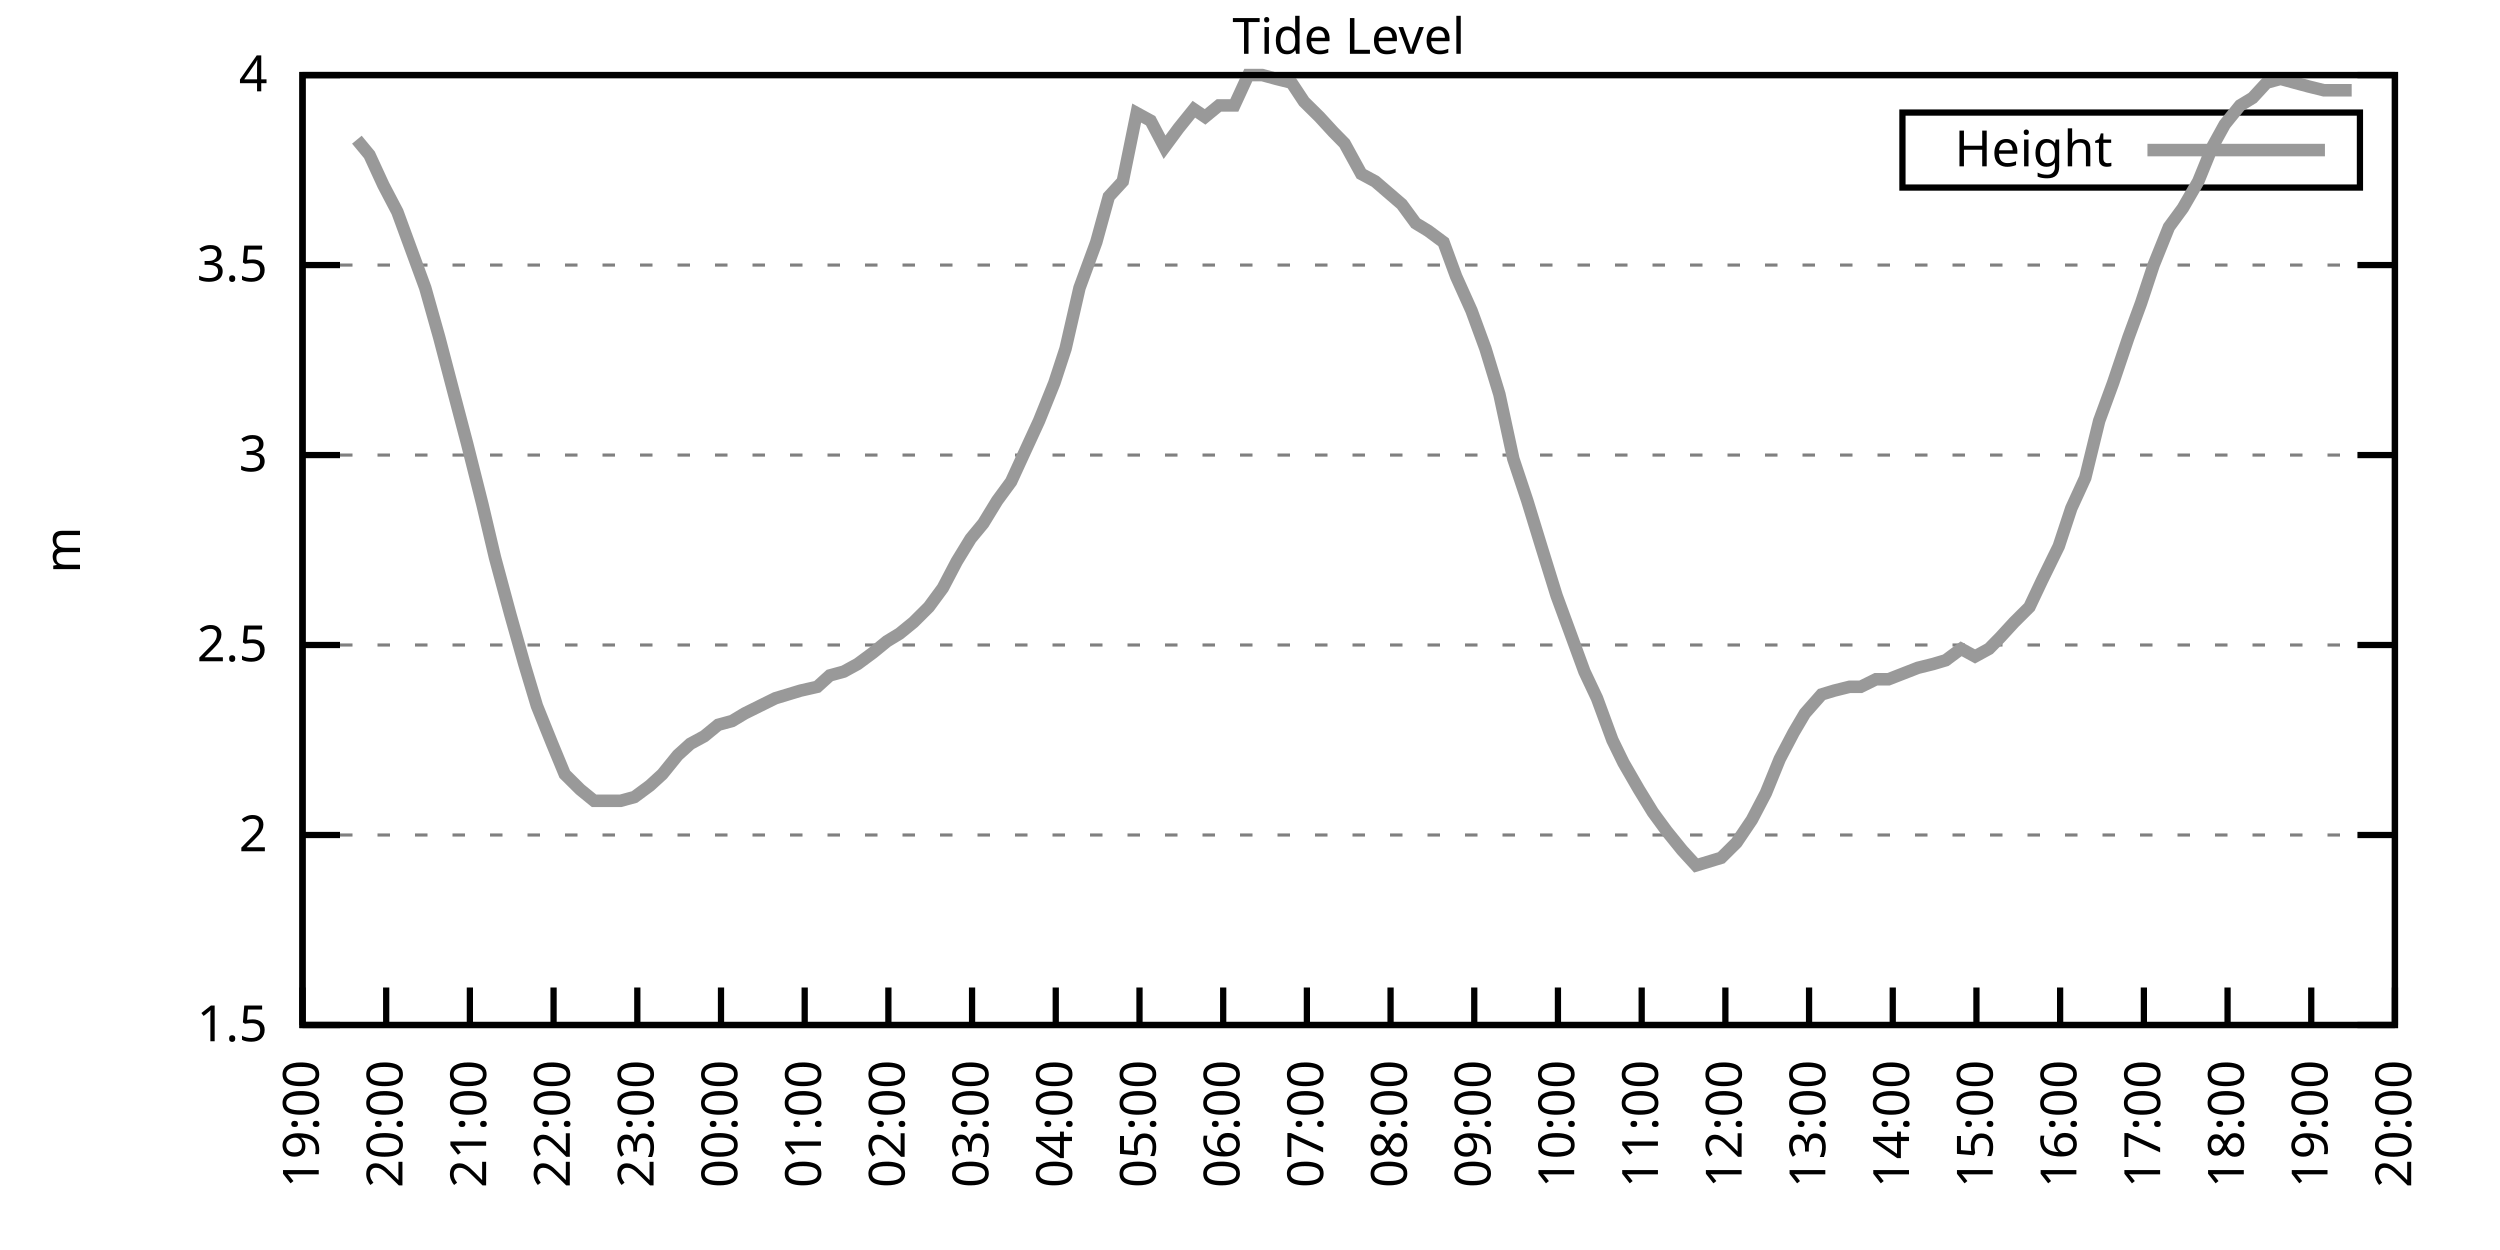
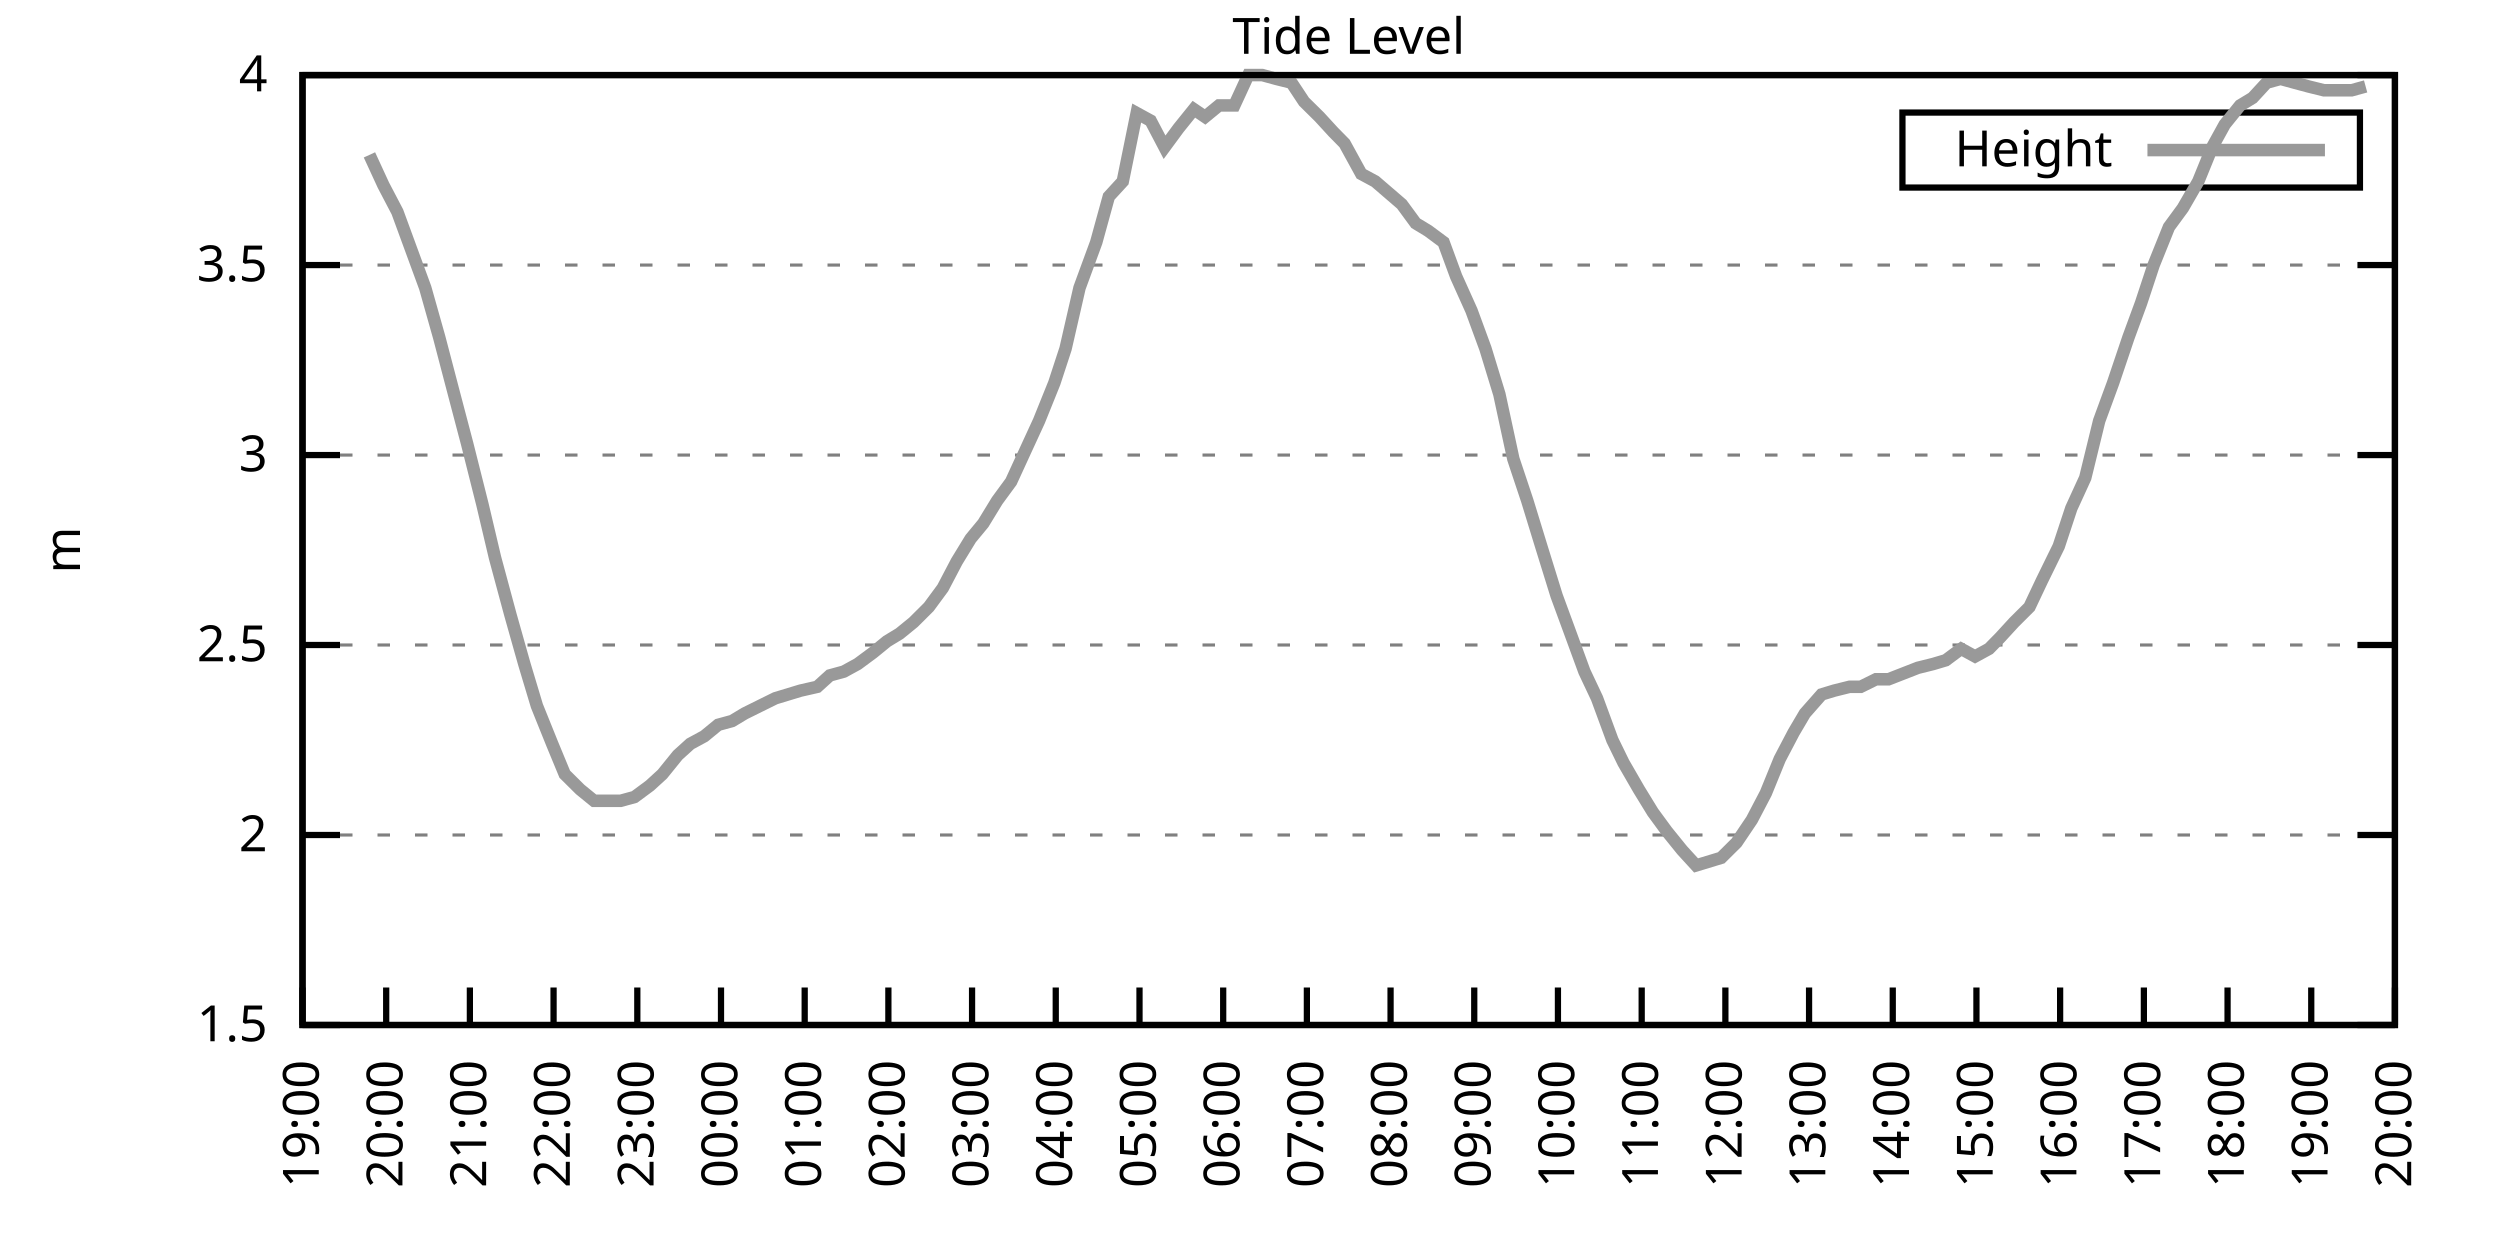
<svg xmlns="http://www.w3.org/2000/svg" xmlns:xlink="http://www.w3.org/1999/xlink" width="400" height="200" viewBox="0 0 400 200">
  <g id="gnuplot_canvas">
    <rect x="0" y="0" width="400" height="200" fill="none" />
    <defs>
      <circle id="gpDot" r="0.5" stroke-width="0.5" stroke="currentColor" />
      <path id="gpPt0" stroke-width="0.333" stroke="currentColor" d="M-1,0 h2 M0,-1 v2" />
      <path id="gpPt1" stroke-width="0.333" stroke="currentColor" d="M-1,-1 L1,1 M1,-1 L-1,1" />
      <path id="gpPt2" stroke-width="0.333" stroke="currentColor" d="M-1,0 L1,0 M0,-1 L0,1 M-1,-1 L1,1 M-1,1 L1,-1" />
      <rect id="gpPt3" stroke-width="0.333" stroke="currentColor" x="-1" y="-1" width="2" height="2" />
      <rect id="gpPt4" stroke-width="0.333" stroke="currentColor" fill="currentColor" x="-1" y="-1" width="2" height="2" />
      <circle id="gpPt5" stroke-width="0.333" stroke="currentColor" cx="0" cy="0" r="1" />
      <use xlink:href="#gpPt5" id="gpPt6" fill="currentColor" stroke="none" />
      <path id="gpPt7" stroke-width="0.333" stroke="currentColor" d="M0,-1.33 L-1.33,0.67 L1.33,0.67 z" />
      <use xlink:href="#gpPt7" id="gpPt8" fill="currentColor" stroke="none" />
      <use xlink:href="#gpPt7" id="gpPt9" stroke="currentColor" transform="rotate(180)" />
      <use xlink:href="#gpPt9" id="gpPt10" fill="currentColor" stroke="none" />
      <use xlink:href="#gpPt3" id="gpPt11" stroke="currentColor" transform="rotate(45)" />
      <use xlink:href="#gpPt11" id="gpPt12" fill="currentColor" stroke="none" />
      <path id="gpPt13" stroke-width="0.333" stroke="currentColor" d="M0,1.330 L1.265,0.411 L0.782,-1.067 L-0.782,-1.076 L-1.265,0.411 z" />
      <use xlink:href="#gpPt13" id="gpPt14" fill="currentColor" stroke="none" />
      <filter id="textbox" filterUnits="objectBoundingBox" x="0" y="0" height="1" width="1">
        <feFlood flood-color="white" flood-opacity="1" result="bgnd" />
        <feComposite in="SourceGraphic" in2="bgnd" operator="atop" />
      </filter>
      <filter id="greybox" filterUnits="objectBoundingBox" x="0" y="0" height="1" width="1">
        <feFlood flood-color="lightgrey" flood-opacity="1" result="grey" />
        <feComposite in="SourceGraphic" in2="grey" operator="atop" />
      </filter>
    </defs>
    <g fill="none" color="white" stroke="currentColor" stroke-width="1.00" stroke-linecap="butt" stroke-linejoin="miter">
</g>
    <g fill="none" color="black" stroke="currentColor" stroke-width="1.00" stroke-linecap="butt" stroke-linejoin="miter">
      <g stroke="none" shape-rendering="crispEdges">
        <polygon fill="rgb(255, 255, 255)" points="48.40,164.00 383.18,164.00 383.18,12.02 48.40,12.02 " />
      </g>
    </g>
    <g fill="none" color="black" stroke="currentColor" stroke-width="1.00" stroke-linecap="butt" stroke-linejoin="miter">
</g>
    <g fill="none" color="black" stroke="black" stroke-width="0.50" stroke-linecap="butt" stroke-linejoin="miter">
</g>
    <g fill="none" color="gray" stroke="currentColor" stroke-width="0.50" stroke-linecap="butt" stroke-linejoin="miter">
      <path stroke="gray" stroke-dasharray="2,4" class="gridline" d="M48.40,164.00 L383.19,164.00  " />
    </g>
    <g fill="none" color="gray" stroke="gray" stroke-width="1.00" stroke-linecap="butt" stroke-linejoin="miter">
</g>
    <g fill="none" color="black" stroke="currentColor" stroke-width="1.00" stroke-linecap="butt" stroke-linejoin="miter">
      <path stroke="black" d="M48.40,164.00 L54.40,164.00 M383.19,164.00 L377.19,164.00  " />
      <g transform="translate(42.80,166.60)" stroke="none" fill="black" font-family="Sans" font-size="8.00" text-anchor="end">
        <text>
          <tspan font-family="Sans"> 1.5</tspan>
        </text>
      </g>
    </g>
    <g fill="none" color="black" stroke="currentColor" stroke-width="1.00" stroke-linecap="butt" stroke-linejoin="miter">
</g>
    <g fill="none" color="black" stroke="black" stroke-width="0.50" stroke-linecap="butt" stroke-linejoin="miter">
</g>
    <g fill="none" color="gray" stroke="currentColor" stroke-width="0.50" stroke-linecap="butt" stroke-linejoin="miter">
      <path stroke="gray" stroke-dasharray="2,4" class="gridline" d="M48.40,133.60 L383.19,133.60  " />
    </g>
    <g fill="none" color="gray" stroke="gray" stroke-width="1.00" stroke-linecap="butt" stroke-linejoin="miter">
</g>
    <g fill="none" color="black" stroke="currentColor" stroke-width="1.00" stroke-linecap="butt" stroke-linejoin="miter">
      <path stroke="black" d="M48.40,133.60 L54.40,133.60 M383.19,133.60 L377.19,133.60  " />
      <g transform="translate(42.80,136.20)" stroke="none" fill="black" font-family="Sans" font-size="8.00" text-anchor="end">
        <text>
          <tspan font-family="Sans"> 2</tspan>
        </text>
      </g>
    </g>
    <g fill="none" color="black" stroke="currentColor" stroke-width="1.00" stroke-linecap="butt" stroke-linejoin="miter">
</g>
    <g fill="none" color="black" stroke="black" stroke-width="0.50" stroke-linecap="butt" stroke-linejoin="miter">
</g>
    <g fill="none" color="gray" stroke="currentColor" stroke-width="0.50" stroke-linecap="butt" stroke-linejoin="miter">
      <path stroke="gray" stroke-dasharray="2,4" class="gridline" d="M48.40,103.20 L383.19,103.20  " />
    </g>
    <g fill="none" color="gray" stroke="gray" stroke-width="1.00" stroke-linecap="butt" stroke-linejoin="miter">
</g>
    <g fill="none" color="black" stroke="currentColor" stroke-width="1.00" stroke-linecap="butt" stroke-linejoin="miter">
      <path stroke="black" d="M48.40,103.20 L54.40,103.20 M383.19,103.20 L377.19,103.20  " />
      <g transform="translate(42.80,105.80)" stroke="none" fill="black" font-family="Sans" font-size="8.00" text-anchor="end">
        <text>
          <tspan font-family="Sans"> 2.5</tspan>
        </text>
      </g>
    </g>
    <g fill="none" color="black" stroke="currentColor" stroke-width="1.00" stroke-linecap="butt" stroke-linejoin="miter">
</g>
    <g fill="none" color="black" stroke="black" stroke-width="0.50" stroke-linecap="butt" stroke-linejoin="miter">
</g>
    <g fill="none" color="gray" stroke="currentColor" stroke-width="0.50" stroke-linecap="butt" stroke-linejoin="miter">
      <path stroke="gray" stroke-dasharray="2,4" class="gridline" d="M48.40,72.81 L383.19,72.81  " />
    </g>
    <g fill="none" color="gray" stroke="gray" stroke-width="1.00" stroke-linecap="butt" stroke-linejoin="miter">
</g>
    <g fill="none" color="black" stroke="currentColor" stroke-width="1.00" stroke-linecap="butt" stroke-linejoin="miter">
      <path stroke="black" d="M48.40,72.81 L54.40,72.81 M383.19,72.81 L377.19,72.81  " />
      <g transform="translate(42.80,75.41)" stroke="none" fill="black" font-family="Sans" font-size="8.00" text-anchor="end">
        <text>
          <tspan font-family="Sans"> 3</tspan>
        </text>
      </g>
    </g>
    <g fill="none" color="black" stroke="currentColor" stroke-width="1.00" stroke-linecap="butt" stroke-linejoin="miter">
</g>
    <g fill="none" color="black" stroke="black" stroke-width="0.50" stroke-linecap="butt" stroke-linejoin="miter">
</g>
    <g fill="none" color="gray" stroke="currentColor" stroke-width="0.50" stroke-linecap="butt" stroke-linejoin="miter">
      <path stroke="gray" stroke-dasharray="2,4" class="gridline" d="M48.40,42.41 L383.19,42.41  " />
    </g>
    <g fill="none" color="gray" stroke="gray" stroke-width="1.00" stroke-linecap="butt" stroke-linejoin="miter">
</g>
    <g fill="none" color="black" stroke="currentColor" stroke-width="1.00" stroke-linecap="butt" stroke-linejoin="miter">
      <path stroke="black" d="M48.40,42.41 L54.40,42.41 M383.19,42.41 L377.19,42.41  " />
      <g transform="translate(42.80,45.01)" stroke="none" fill="black" font-family="Sans" font-size="8.00" text-anchor="end">
        <text>
          <tspan font-family="Sans"> 3.5</tspan>
        </text>
      </g>
    </g>
    <g fill="none" color="black" stroke="currentColor" stroke-width="1.00" stroke-linecap="butt" stroke-linejoin="miter">
</g>
    <g fill="none" color="black" stroke="black" stroke-width="0.50" stroke-linecap="butt" stroke-linejoin="miter">
</g>
    <g fill="none" color="gray" stroke="currentColor" stroke-width="0.50" stroke-linecap="butt" stroke-linejoin="miter">
      <path stroke="gray" stroke-dasharray="2,4" class="gridline" d="M48.40,12.01 L383.19,12.01  " />
    </g>
    <g fill="none" color="gray" stroke="gray" stroke-width="1.00" stroke-linecap="butt" stroke-linejoin="miter">
</g>
    <g fill="none" color="black" stroke="currentColor" stroke-width="1.00" stroke-linecap="butt" stroke-linejoin="miter">
      <path stroke="black" d="M48.40,12.01 L54.40,12.01 M383.19,12.01 L377.19,12.01  " />
      <g transform="translate(42.80,14.61)" stroke="none" fill="black" font-family="Sans" font-size="8.00" text-anchor="end">
        <text>
          <tspan font-family="Sans"> 4</tspan>
        </text>
      </g>
    </g>
    <g fill="none" color="black" stroke="currentColor" stroke-width="1.00" stroke-linecap="butt" stroke-linejoin="miter">
      <path stroke="black" d="M48.40,164.00 L48.40,158.00  " />
      <g transform="translate(51.00,169.60) rotate(270.00)" stroke="none" fill="black" font-family="Sans" font-size="8.00" text-anchor="end">
        <text>
          <tspan font-family="Sans">19:00</tspan>
        </text>
      </g>
    </g>
    <g fill="none" color="black" stroke="currentColor" stroke-width="1.00" stroke-linecap="butt" stroke-linejoin="miter">
      <path stroke="black" d="M61.79,164.00 L61.79,158.00  " />
      <g transform="translate(64.39,169.60) rotate(270.00)" stroke="none" fill="black" font-family="Sans" font-size="8.00" text-anchor="end">
        <text>
          <tspan font-family="Sans">20:00</tspan>
        </text>
      </g>
    </g>
    <g fill="none" color="black" stroke="currentColor" stroke-width="1.00" stroke-linecap="butt" stroke-linejoin="miter">
      <path stroke="black" d="M75.18,164.00 L75.18,158.00  " />
      <g transform="translate(77.78,169.60) rotate(270.00)" stroke="none" fill="black" font-family="Sans" font-size="8.00" text-anchor="end">
        <text>
          <tspan font-family="Sans">21:00</tspan>
        </text>
      </g>
    </g>
    <g fill="none" color="black" stroke="currentColor" stroke-width="1.00" stroke-linecap="butt" stroke-linejoin="miter">
      <path stroke="black" d="M88.57,164.00 L88.57,158.00  " />
      <g transform="translate(91.17,169.60) rotate(270.00)" stroke="none" fill="black" font-family="Sans" font-size="8.00" text-anchor="end">
        <text>
          <tspan font-family="Sans">22:00</tspan>
        </text>
      </g>
    </g>
    <g fill="none" color="black" stroke="currentColor" stroke-width="1.00" stroke-linecap="butt" stroke-linejoin="miter">
      <path stroke="black" d="M101.97,164.00 L101.97,158.00  " />
      <g transform="translate(104.57,169.60) rotate(270.00)" stroke="none" fill="black" font-family="Sans" font-size="8.00" text-anchor="end">
        <text>
          <tspan font-family="Sans">23:00</tspan>
        </text>
      </g>
    </g>
    <g fill="none" color="black" stroke="currentColor" stroke-width="1.00" stroke-linecap="butt" stroke-linejoin="miter">
      <path stroke="black" d="M115.36,164.00 L115.36,158.00  " />
      <g transform="translate(117.96,169.60) rotate(270.00)" stroke="none" fill="black" font-family="Sans" font-size="8.00" text-anchor="end">
        <text>
          <tspan font-family="Sans">00:00</tspan>
        </text>
      </g>
    </g>
    <g fill="none" color="black" stroke="currentColor" stroke-width="1.00" stroke-linecap="butt" stroke-linejoin="miter">
      <path stroke="black" d="M128.75,164.00 L128.75,158.00  " />
      <g transform="translate(131.35,169.60) rotate(270.00)" stroke="none" fill="black" font-family="Sans" font-size="8.00" text-anchor="end">
        <text>
          <tspan font-family="Sans">01:00</tspan>
        </text>
      </g>
    </g>
    <g fill="none" color="black" stroke="currentColor" stroke-width="1.00" stroke-linecap="butt" stroke-linejoin="miter">
      <path stroke="black" d="M142.14,164.00 L142.14,158.00  " />
      <g transform="translate(144.74,169.60) rotate(270.00)" stroke="none" fill="black" font-family="Sans" font-size="8.00" text-anchor="end">
        <text>
          <tspan font-family="Sans">02:00</tspan>
        </text>
      </g>
    </g>
    <g fill="none" color="black" stroke="currentColor" stroke-width="1.00" stroke-linecap="butt" stroke-linejoin="miter">
      <path stroke="black" d="M155.53,164.00 L155.53,158.00  " />
      <g transform="translate(158.13,169.60) rotate(270.00)" stroke="none" fill="black" font-family="Sans" font-size="8.00" text-anchor="end">
        <text>
          <tspan font-family="Sans">03:00</tspan>
        </text>
      </g>
    </g>
    <g fill="none" color="black" stroke="currentColor" stroke-width="1.00" stroke-linecap="butt" stroke-linejoin="miter">
      <path stroke="black" d="M168.92,164.00 L168.92,158.00  " />
      <g transform="translate(171.52,169.60) rotate(270.00)" stroke="none" fill="black" font-family="Sans" font-size="8.00" text-anchor="end">
        <text>
          <tspan font-family="Sans">04:00</tspan>
        </text>
      </g>
    </g>
    <g fill="none" color="black" stroke="currentColor" stroke-width="1.00" stroke-linecap="butt" stroke-linejoin="miter">
      <path stroke="black" d="M182.32,164.00 L182.32,158.00  " />
      <g transform="translate(184.92,169.60) rotate(270.00)" stroke="none" fill="black" font-family="Sans" font-size="8.00" text-anchor="end">
        <text>
          <tspan font-family="Sans">05:00</tspan>
        </text>
      </g>
    </g>
    <g fill="none" color="black" stroke="currentColor" stroke-width="1.00" stroke-linecap="butt" stroke-linejoin="miter">
      <path stroke="black" d="M195.71,164.00 L195.71,158.00  " />
      <g transform="translate(198.31,169.60) rotate(270.00)" stroke="none" fill="black" font-family="Sans" font-size="8.00" text-anchor="end">
        <text>
          <tspan font-family="Sans">06:00</tspan>
        </text>
      </g>
    </g>
    <g fill="none" color="black" stroke="currentColor" stroke-width="1.00" stroke-linecap="butt" stroke-linejoin="miter">
      <path stroke="black" d="M209.10,164.00 L209.10,158.00  " />
      <g transform="translate(211.70,169.60) rotate(270.00)" stroke="none" fill="black" font-family="Sans" font-size="8.00" text-anchor="end">
        <text>
          <tspan font-family="Sans">07:00</tspan>
        </text>
      </g>
    </g>
    <g fill="none" color="black" stroke="currentColor" stroke-width="1.00" stroke-linecap="butt" stroke-linejoin="miter">
      <path stroke="black" d="M222.49,164.00 L222.49,158.00  " />
      <g transform="translate(225.09,169.60) rotate(270.00)" stroke="none" fill="black" font-family="Sans" font-size="8.00" text-anchor="end">
        <text>
          <tspan font-family="Sans">08:00</tspan>
        </text>
      </g>
    </g>
    <g fill="none" color="black" stroke="currentColor" stroke-width="1.00" stroke-linecap="butt" stroke-linejoin="miter">
      <path stroke="black" d="M235.88,164.00 L235.88,158.00  " />
      <g transform="translate(238.48,169.60) rotate(270.00)" stroke="none" fill="black" font-family="Sans" font-size="8.00" text-anchor="end">
        <text>
          <tspan font-family="Sans">09:00</tspan>
        </text>
      </g>
    </g>
    <g fill="none" color="black" stroke="currentColor" stroke-width="1.00" stroke-linecap="butt" stroke-linejoin="miter">
      <path stroke="black" d="M249.27,164.00 L249.27,158.00  " />
      <g transform="translate(251.87,169.60) rotate(270.00)" stroke="none" fill="black" font-family="Sans" font-size="8.00" text-anchor="end">
        <text>
          <tspan font-family="Sans">10:00</tspan>
        </text>
      </g>
    </g>
    <g fill="none" color="black" stroke="currentColor" stroke-width="1.00" stroke-linecap="butt" stroke-linejoin="miter">
      <path stroke="black" d="M262.67,164.00 L262.67,158.00  " />
      <g transform="translate(265.27,169.60) rotate(270.00)" stroke="none" fill="black" font-family="Sans" font-size="8.00" text-anchor="end">
        <text>
          <tspan font-family="Sans">11:00</tspan>
        </text>
      </g>
    </g>
    <g fill="none" color="black" stroke="currentColor" stroke-width="1.00" stroke-linecap="butt" stroke-linejoin="miter">
      <path stroke="black" d="M276.06,164.00 L276.06,158.00  " />
      <g transform="translate(278.66,169.60) rotate(270.00)" stroke="none" fill="black" font-family="Sans" font-size="8.00" text-anchor="end">
        <text>
          <tspan font-family="Sans">12:00</tspan>
        </text>
      </g>
    </g>
    <g fill="none" color="black" stroke="currentColor" stroke-width="1.00" stroke-linecap="butt" stroke-linejoin="miter">
      <path stroke="black" d="M289.45,164.00 L289.45,158.00  " />
      <g transform="translate(292.05,169.60) rotate(270.00)" stroke="none" fill="black" font-family="Sans" font-size="8.00" text-anchor="end">
        <text>
          <tspan font-family="Sans">13:00</tspan>
        </text>
      </g>
    </g>
    <g fill="none" color="black" stroke="currentColor" stroke-width="1.00" stroke-linecap="butt" stroke-linejoin="miter">
      <path stroke="black" d="M302.84,164.00 L302.84,158.00  " />
      <g transform="translate(305.44,169.60) rotate(270.00)" stroke="none" fill="black" font-family="Sans" font-size="8.00" text-anchor="end">
        <text>
          <tspan font-family="Sans">14:00</tspan>
        </text>
      </g>
    </g>
    <g fill="none" color="black" stroke="currentColor" stroke-width="1.00" stroke-linecap="butt" stroke-linejoin="miter">
      <path stroke="black" d="M316.23,164.00 L316.23,158.00  " />
      <g transform="translate(318.83,169.60) rotate(270.00)" stroke="none" fill="black" font-family="Sans" font-size="8.00" text-anchor="end">
        <text>
          <tspan font-family="Sans">15:00</tspan>
        </text>
      </g>
    </g>
    <g fill="none" color="black" stroke="currentColor" stroke-width="1.00" stroke-linecap="butt" stroke-linejoin="miter">
      <path stroke="black" d="M329.62,164.00 L329.62,158.00  " />
      <g transform="translate(332.22,169.60) rotate(270.00)" stroke="none" fill="black" font-family="Sans" font-size="8.00" text-anchor="end">
        <text>
          <tspan font-family="Sans">16:00</tspan>
        </text>
      </g>
    </g>
    <g fill="none" color="black" stroke="currentColor" stroke-width="1.00" stroke-linecap="butt" stroke-linejoin="miter">
      <path stroke="black" d="M343.02,164.00 L343.02,158.00  " />
      <g transform="translate(345.62,169.60) rotate(270.00)" stroke="none" fill="black" font-family="Sans" font-size="8.00" text-anchor="end">
        <text>
          <tspan font-family="Sans">17:00</tspan>
        </text>
      </g>
    </g>
    <g fill="none" color="black" stroke="currentColor" stroke-width="1.00" stroke-linecap="butt" stroke-linejoin="miter">
      <path stroke="black" d="M356.41,164.00 L356.41,158.00  " />
      <g transform="translate(359.01,169.60) rotate(270.00)" stroke="none" fill="black" font-family="Sans" font-size="8.00" text-anchor="end">
        <text>
          <tspan font-family="Sans">18:00</tspan>
        </text>
      </g>
    </g>
    <g fill="none" color="black" stroke="currentColor" stroke-width="1.00" stroke-linecap="butt" stroke-linejoin="miter">
      <path stroke="black" d="M369.80,164.00 L369.80,158.00  " />
      <g transform="translate(372.40,169.60) rotate(270.00)" stroke="none" fill="black" font-family="Sans" font-size="8.00" text-anchor="end">
        <text>
          <tspan font-family="Sans">19:00</tspan>
        </text>
      </g>
    </g>
    <g fill="none" color="black" stroke="currentColor" stroke-width="1.00" stroke-linecap="butt" stroke-linejoin="miter">
      <path stroke="black" d="M383.19,164.00 L383.19,158.00  " />
      <g transform="translate(385.79,169.60) rotate(270.00)" stroke="none" fill="black" font-family="Sans" font-size="8.00" text-anchor="end">
        <text>
          <tspan font-family="Sans">20:00</tspan>
        </text>
      </g>
    </g>
    <g fill="none" color="black" stroke="currentColor" stroke-width="1.00" stroke-linecap="butt" stroke-linejoin="miter">
</g>
    <g fill="none" color="black" stroke="currentColor" stroke-width="1.00" stroke-linecap="butt" stroke-linejoin="miter">
      <path stroke="black" d="M48.40,12.01 L48.40,164.00 L383.19,164.00 L383.19,12.01 L48.40,12.01 Z  " />
    </g>
    <g fill="none" color="black" stroke="currentColor" stroke-width="1.00" stroke-linecap="butt" stroke-linejoin="miter">
</g>
    <g fill="none" color="black" stroke="currentColor" stroke-width="1.00" stroke-linecap="butt" stroke-linejoin="miter">
      <path stroke="black" d="M304.39,30.01 L304.39,18.01 L377.59,18.01 L377.59,30.01 L304.39,30.01 Z  " />
    </g>
    <g id="Tide_level_plot_1">
      <g fill="none" color="white" stroke="black" stroke-width="2.00" stroke-linecap="butt" stroke-linejoin="miter">
</g>
      <g fill="none" color="black" stroke="currentColor" stroke-width="2.00" stroke-linecap="butt" stroke-linejoin="miter">
        <g transform="translate(337.99,26.61)" stroke="none" fill="black" font-family="Sans" font-size="8.00" text-anchor="end">
          <text>
            <tspan font-family="Sans">Height</tspan>
          </text>
        </g>
      </g>
      <g fill="none" color="black" stroke="currentColor" stroke-width="2.00" stroke-linecap="butt" stroke-linejoin="miter">
-         <path stroke="rgb(153, 153, 153)" d="M343.59,24.01 L371.99,24.01 M57.10,22.35 L59.11,24.78 L61.35,29.64 L63.58,33.90 L66.03,40.58 L68.04,46.06   L70.27,53.96 L72.50,62.47 L74.74,70.98 L77.19,80.71 L79.20,89.22 L81.66,98.34 L83.89,106.24 L85.90,112.93   L88.35,119.01 L90.36,123.87 L92.82,126.31 L95.05,128.13 L97.06,128.13 L99.29,128.13 L101.52,127.52 L103.98,125.70   L105.98,123.87 L108.44,120.83 L110.45,119.01 L112.68,117.80 L114.91,115.97 L117.14,115.36 L119.15,114.15 L121.61,112.93   L124.06,111.72 L126.07,111.11 L128.08,110.50 L130.76,109.89 L132.77,108.07 L135.00,107.46 L137.23,106.24 L139.69,104.42   L141.92,102.60 L143.93,101.38 L146.16,99.56 L148.61,97.12 L150.85,94.08 L153.08,89.83 L155.31,86.18 L157.32,83.75   L159.55,80.10 L161.78,77.06 L164.01,72.20 L166.25,67.33 L168.70,61.25 L170.49,55.78 L172.72,46.06 L175.40,38.76   L177.41,31.46 L179.64,29.03 L181.87,18.09 L184.10,19.31 L186.33,23.56 L188.57,20.52 L191.02,17.48 L192.81,18.70   L195.04,16.87 L197.49,16.87 L199.73,12.01 L201.96,12.01 L204.19,12.62 L206.64,13.23 L208.65,16.27 L211.11,18.70   L213.34,21.13 L215.13,22.95 L217.80,27.82 L220.04,29.03 L224.28,32.68 L226.51,35.72 L228.52,36.94 L230.97,38.76   L232.98,44.23 L235.44,49.70 L237.67,55.78 L239.90,63.08 L242.13,73.41 L244.36,80.10 L246.60,87.40 L249.05,95.30   L251.06,100.77 L253.51,107.46 L255.52,111.72 L257.98,118.40 L259.76,122.05 L262.22,126.31 L264.45,129.95 L266.68,132.99   L269.14,136.03 L271.37,138.47 L273.38,137.86 L275.39,137.25 L277.84,134.82 L280.30,131.17 L282.53,126.91 L284.76,121.44   L286.99,117.19 L288.78,114.15 L291.46,111.11 L293.47,110.50 L295.92,109.89 L297.71,109.89 L300.16,108.68 L302.17,108.68   L306.86,106.85 L309.31,106.24 L311.32,105.64 L313.78,103.81 L316.01,105.03 L318.24,103.81 L320.03,101.99 L322.26,99.56   L324.71,97.12 L326.72,92.87 L329.40,87.40 L331.41,81.32 L333.64,76.45 L335.87,67.33 L338.10,61.25 L340.56,53.96   L342.57,48.49 L344.58,42.41 L347.03,36.33 L349.26,33.29 L351.72,29.03 L353.95,23.56 L355.96,19.91 L358.42,16.87   L360.42,15.66 L362.66,13.23 L364.89,12.62 L367.12,13.23 L369.35,13.83 L371.81,14.44 L373.82,14.44 L376.27,14.44    " />
+         <path stroke="rgb(153, 153, 153)" d="M343.59,24.01 L371.99,24.01 M59.11,24.78 L61.35,29.64 L63.58,33.90 L66.03,40.58 L68.04,46.06 L70.27,53.96   L72.50,62.47 L74.74,70.98 L77.19,80.71 L79.20,89.22 L81.66,98.34 L83.89,106.24 L85.90,112.93 L88.35,119.01   L90.36,123.87 L92.82,126.31 L95.05,128.13 L97.06,128.13 L99.29,128.13 L101.52,127.52 L103.98,125.70 L105.98,123.87   L108.44,120.83 L110.45,119.01 L112.68,117.80 L114.91,115.97 L117.14,115.36 L119.15,114.15 L121.61,112.93 L124.06,111.72   L126.07,111.11 L128.08,110.50 L130.76,109.89 L132.77,108.07 L135.00,107.46 L137.23,106.24 L139.69,104.42 L141.92,102.60   L143.93,101.38 L146.16,99.56 L148.61,97.12 L150.85,94.08 L153.08,89.83 L155.31,86.18 L157.32,83.75 L159.55,80.10   L161.78,77.06 L164.01,72.20 L166.25,67.33 L168.70,61.25 L170.49,55.78 L172.72,46.06 L175.40,38.76 L177.41,31.46   L179.64,29.03 L181.87,18.09 L184.10,19.31 L186.33,23.56 L188.57,20.52 L191.02,17.48 L192.81,18.70 L195.04,16.87   L197.49,16.87 L199.73,12.01 L201.96,12.01 L204.19,12.62 L206.64,13.23 L208.65,16.27 L211.11,18.70 L213.34,21.13   L215.13,22.95 L217.80,27.82 L220.04,29.03 L224.28,32.68 L226.51,35.72 L228.52,36.94 L230.97,38.76 L232.98,44.23   L235.44,49.70 L237.67,55.78 L239.90,63.08 L242.13,73.41 L244.36,80.10 L246.60,87.40 L249.05,95.30 L251.06,100.77   L253.51,107.46 L255.52,111.72 L257.98,118.40 L259.76,122.05 L262.22,126.31 L264.45,129.95 L266.68,132.99 L269.14,136.03   L271.37,138.47 L273.38,137.86 L275.39,137.25 L277.84,134.82 L280.30,131.17 L282.53,126.91 L284.76,121.44 L286.99,117.19   L288.78,114.15 L291.46,111.11 L293.47,110.50 L295.92,109.89 L297.71,109.89 L300.16,108.68 L302.17,108.68 L306.86,106.85   L309.31,106.24 L311.32,105.64 L313.78,103.81 L316.01,105.03 L318.24,103.81 L320.03,101.99 L322.26,99.56 L324.71,97.12   L326.72,92.87 L329.40,87.40 L331.41,81.32 L333.64,76.45 L335.87,67.33 L338.10,61.25 L340.56,53.96 L342.57,48.49   L344.58,42.41 L347.03,36.33 L349.26,33.29 L351.72,29.03 L353.95,23.56 L355.96,19.91 L358.42,16.87 L360.42,15.66   L362.66,13.23 L364.89,12.62 L367.12,13.23 L369.35,13.83 L371.81,14.44 L373.82,14.44 L376.27,14.44 L378.50,13.83    " />
      </g>
    </g>
    <g fill="none" color="black" stroke="currentColor" stroke-width="2.00" stroke-linecap="butt" stroke-linejoin="miter">
</g>
    <g fill="none" color="black" stroke="black" stroke-width="1.00" stroke-linecap="butt" stroke-linejoin="miter">
</g>
    <g fill="none" color="black" stroke="currentColor" stroke-width="1.00" stroke-linecap="butt" stroke-linejoin="miter">
      <path stroke="black" d="M48.40,12.01 L48.40,164.00 L383.19,164.00 L383.19,12.01 L48.40,12.01 Z  " />
      <g transform="translate(12.80,88.01) rotate(270.00)" stroke="none" fill="black" font-family="Sans" font-size="8.00" text-anchor="middle">
        <text>
          <tspan font-family="Sans">m</tspan>
        </text>
      </g>
    </g>
    <g fill="none" color="black" stroke="currentColor" stroke-width="1.00" stroke-linecap="butt" stroke-linejoin="miter">
</g>
    <g fill="none" color="black" stroke="currentColor" stroke-width="1.00" stroke-linecap="butt" stroke-linejoin="miter">
      <g transform="translate(215.79,8.61)" stroke="none" fill="black" font-family="Sans" font-size="8.00" text-anchor="middle">
        <text>
          <tspan font-family="Sans">Tide Level</tspan>
        </text>
      </g>
    </g>
    <g fill="none" color="black" stroke="currentColor" stroke-width="1.00" stroke-linecap="butt" stroke-linejoin="miter">
</g>
  </g>
</svg>
